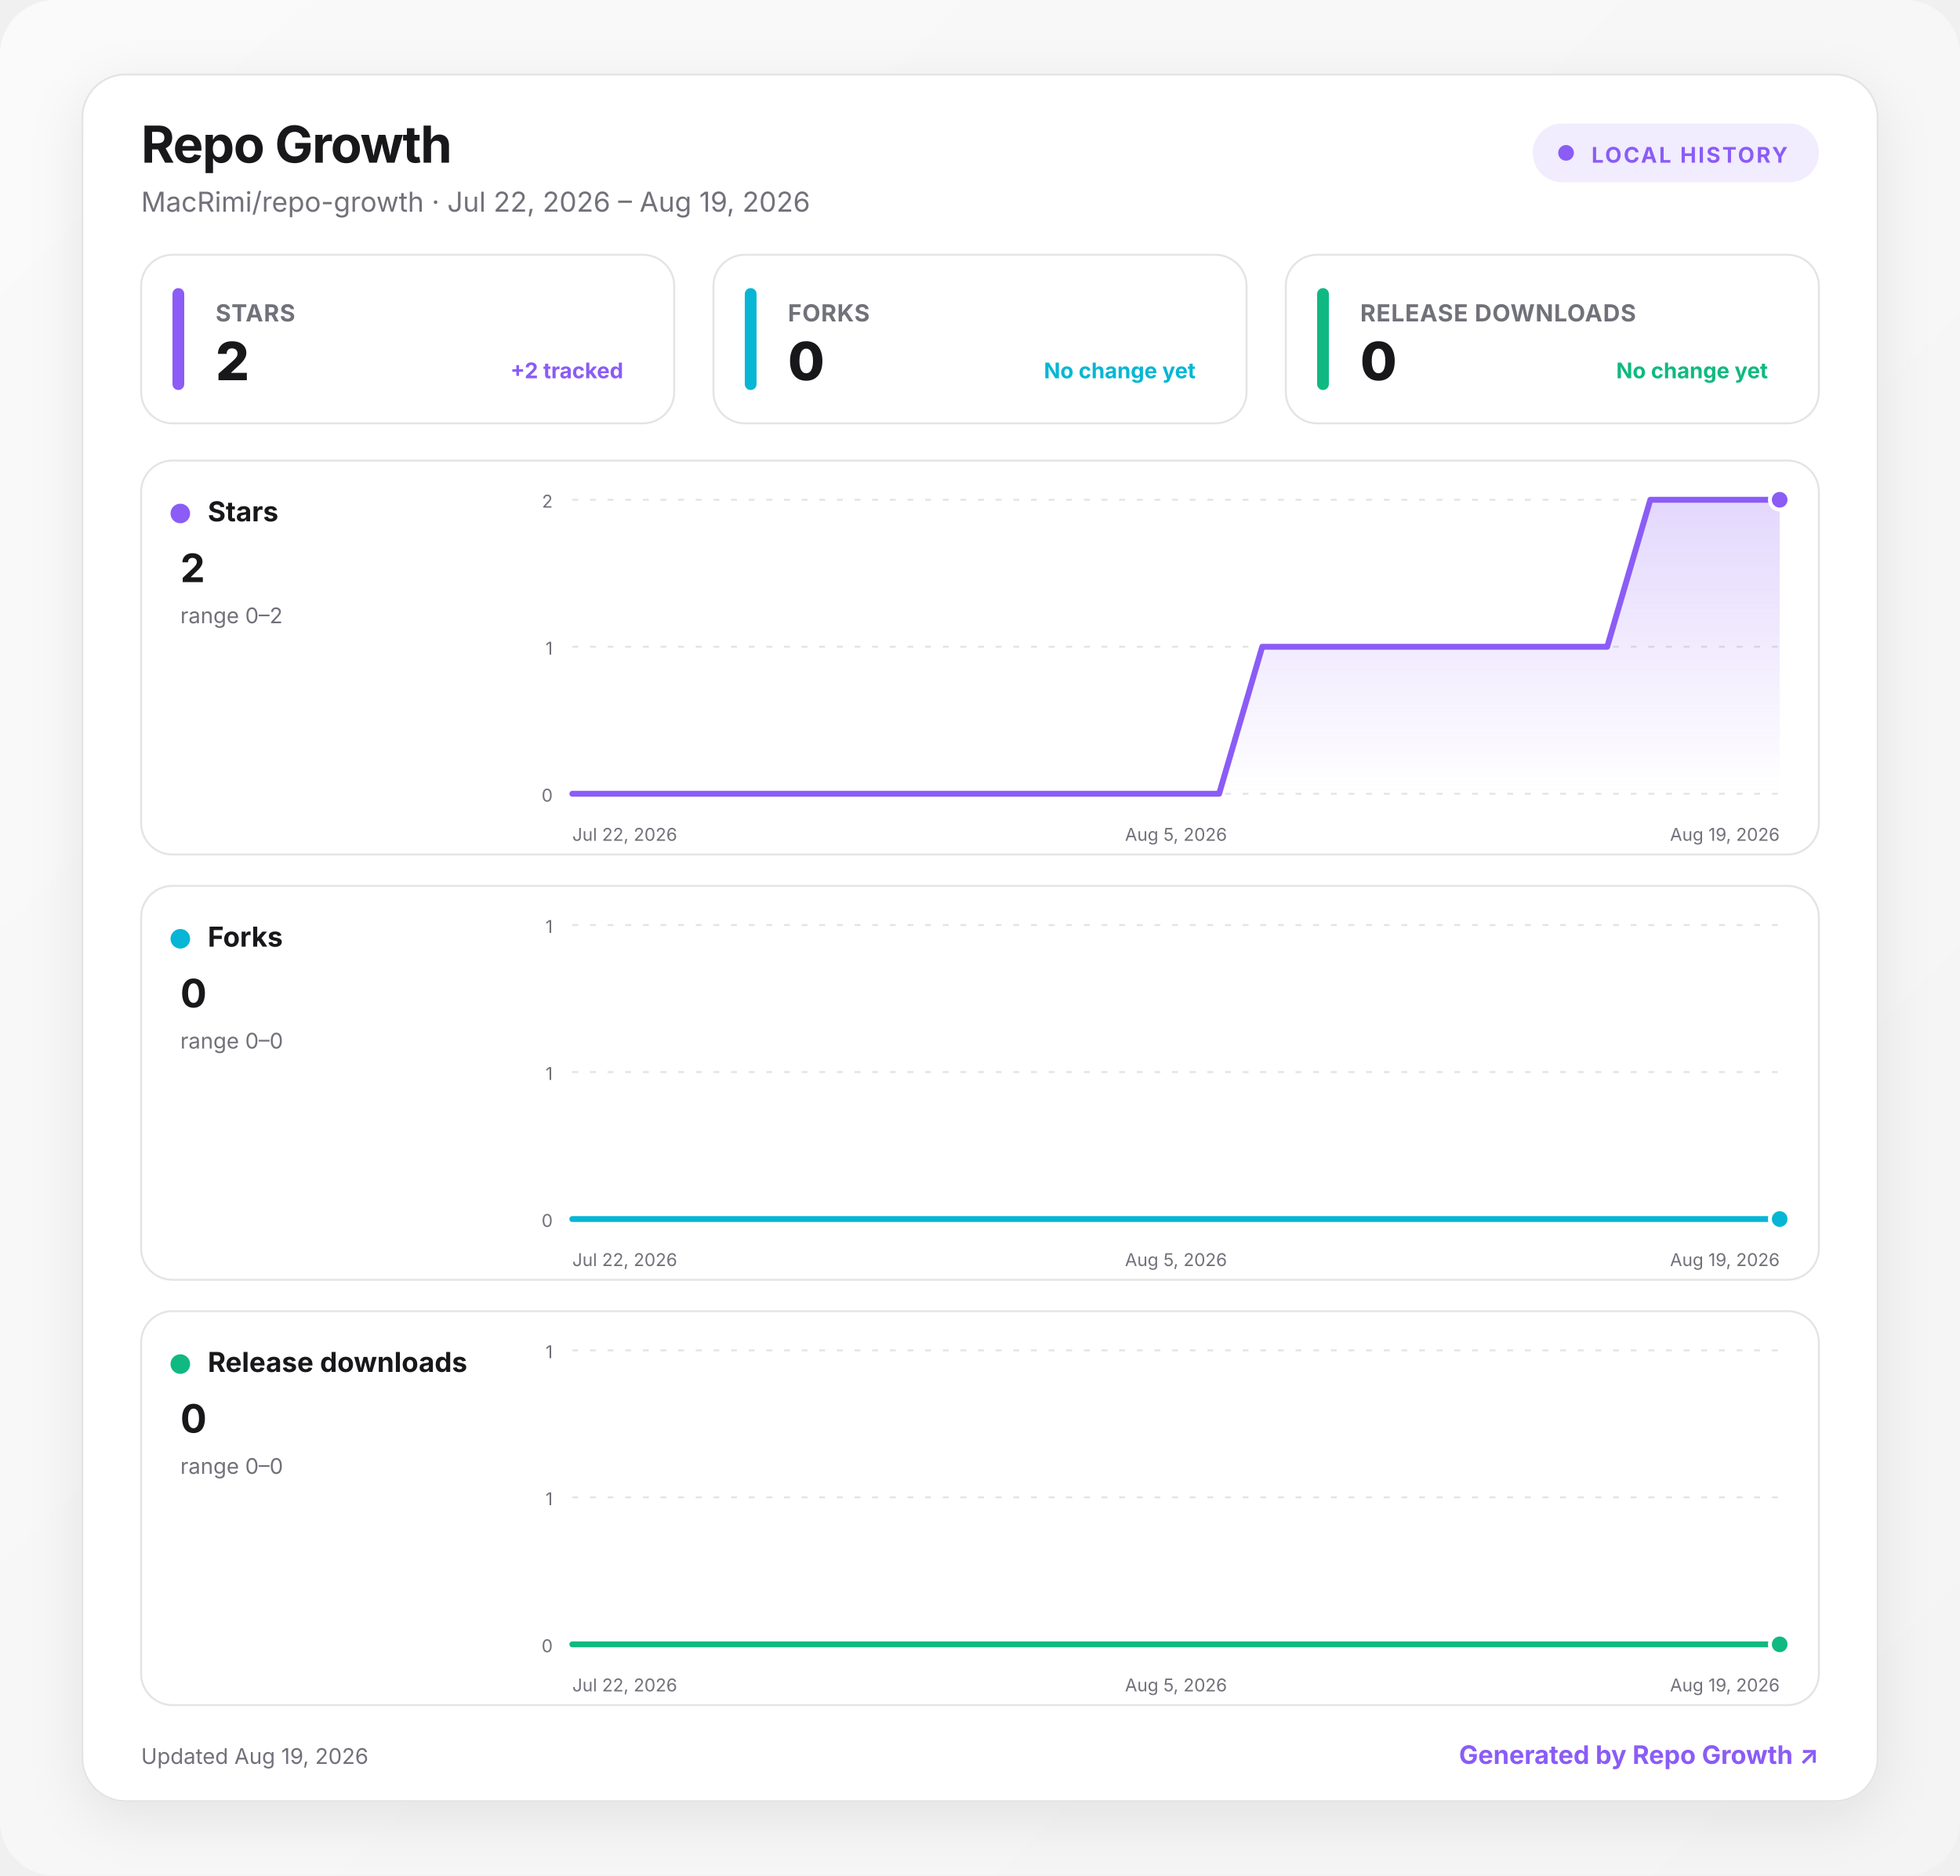
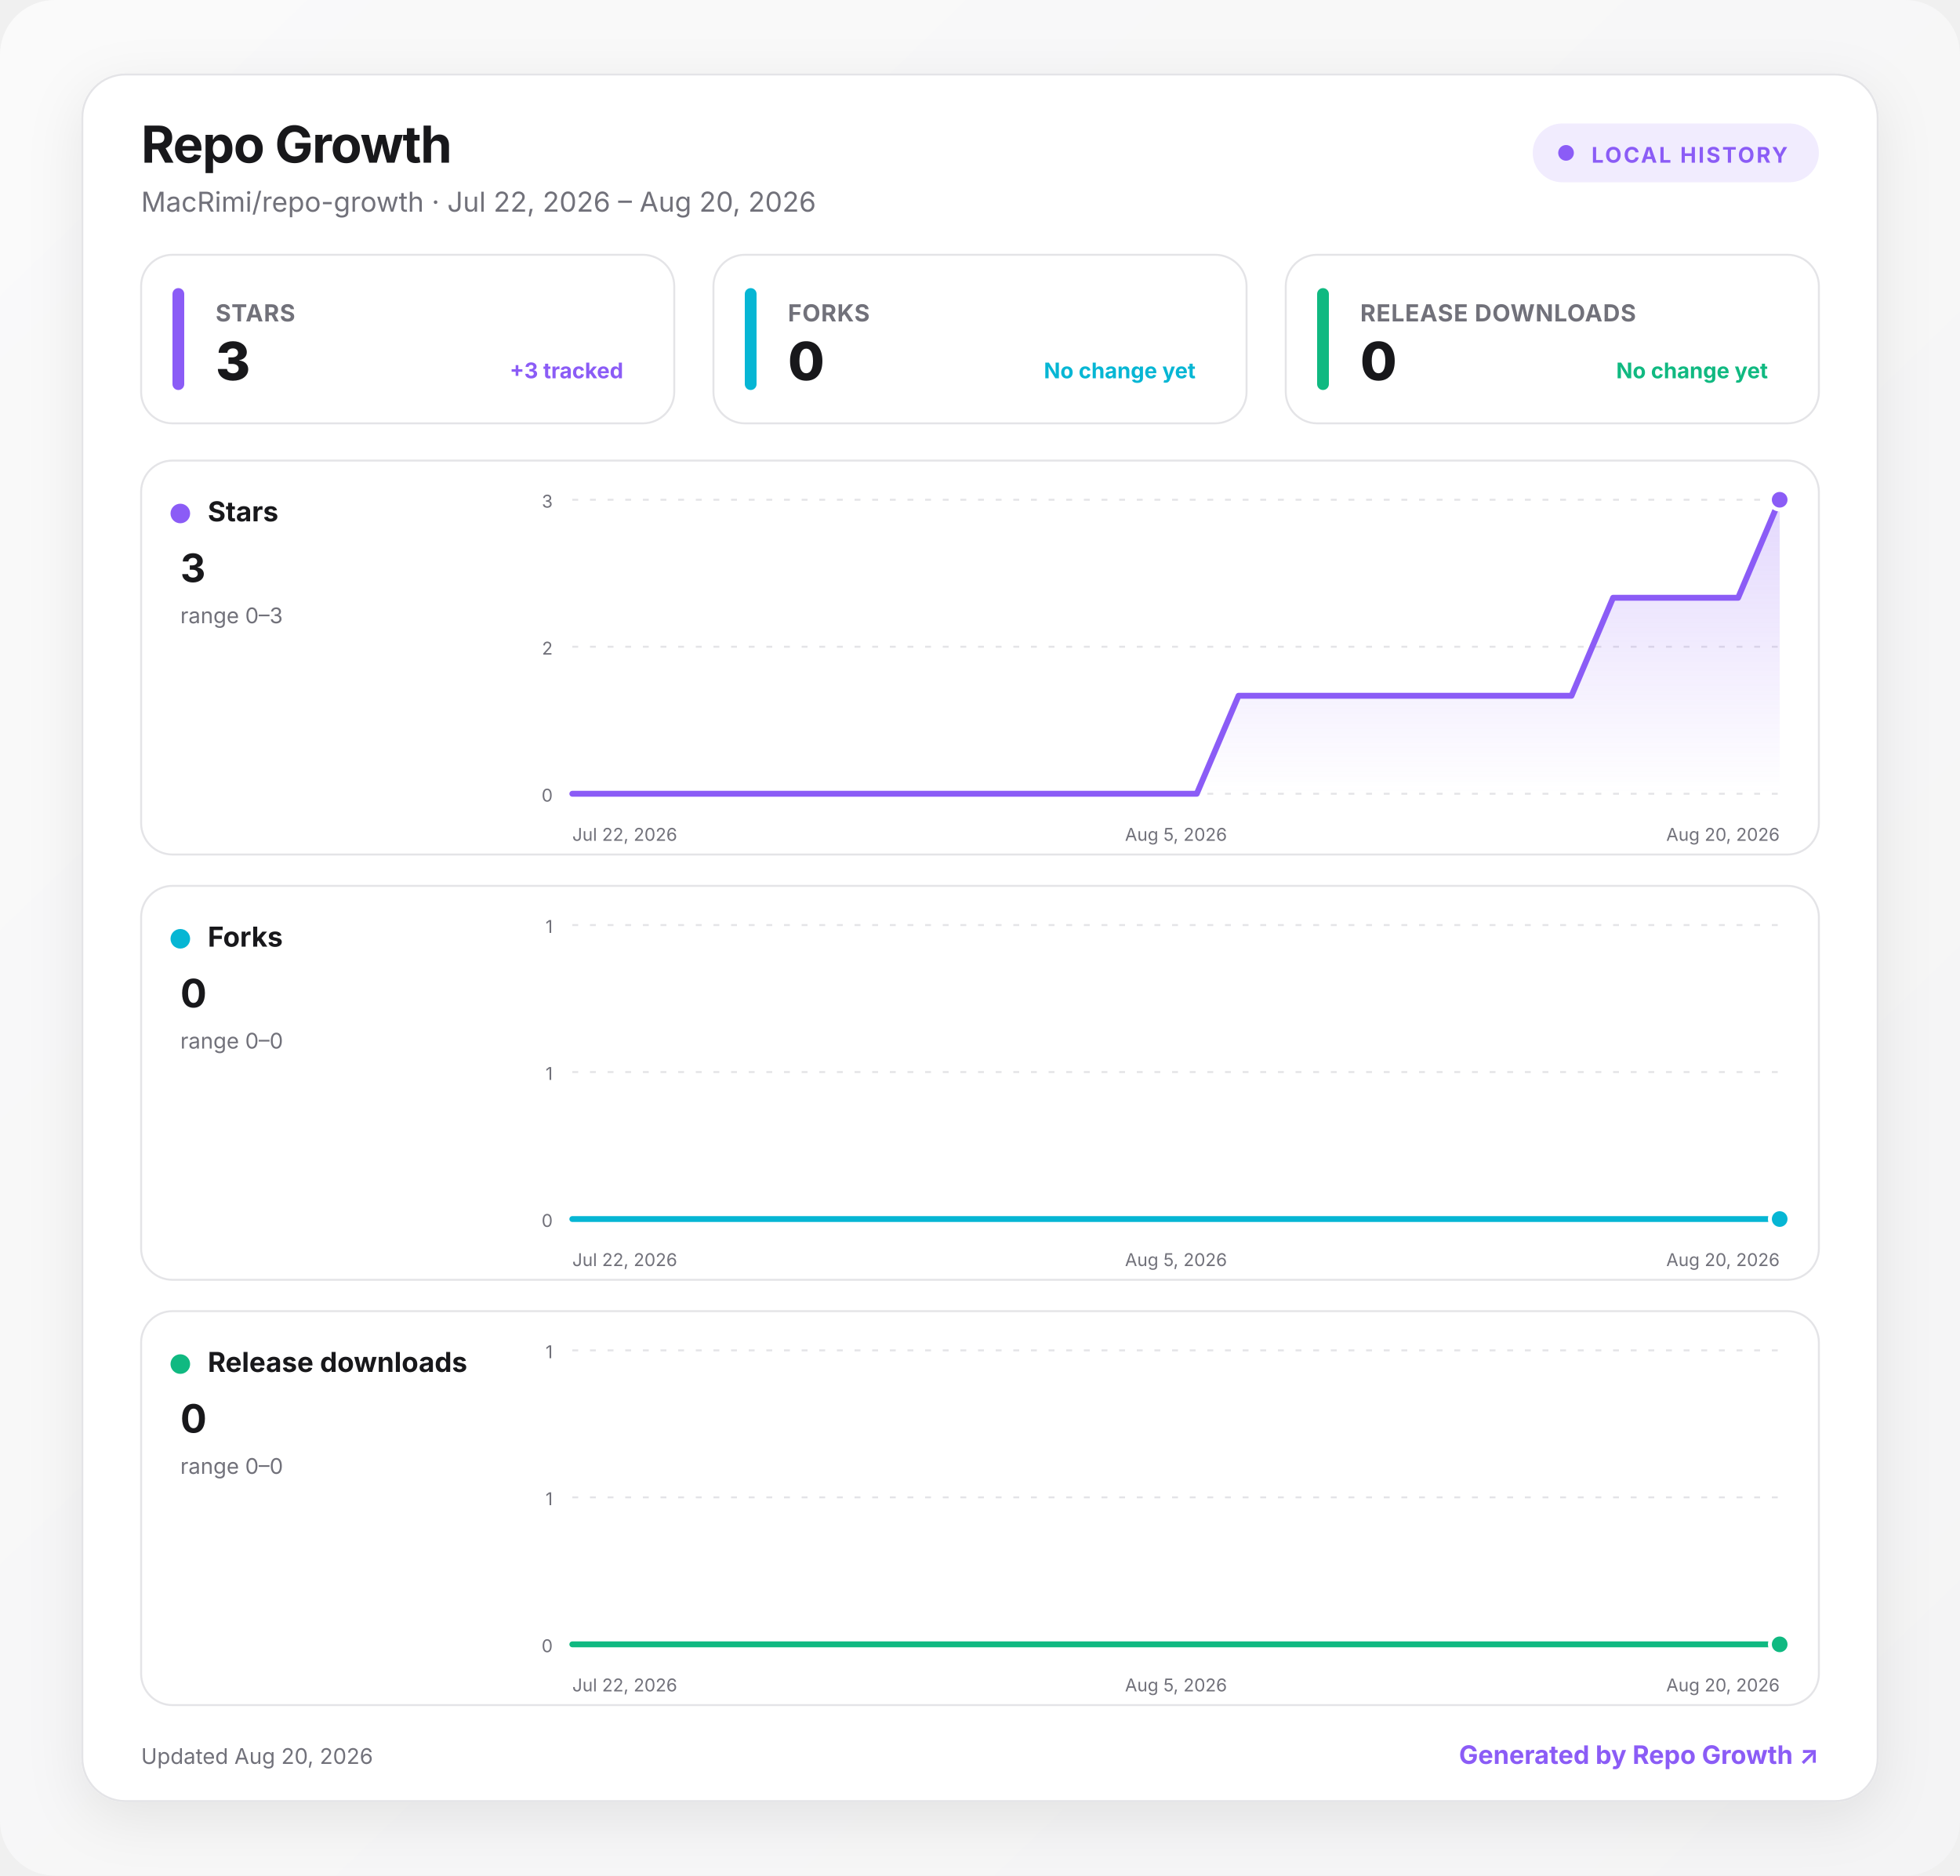
<svg xmlns="http://www.w3.org/2000/svg" width="1000" height="957" viewBox="0 0 1000 957" role="img" aria-labelledby="title desc">
  <defs>
    <linearGradient id="background" x1="0" y1="0" x2="1" y2="1">
      <stop offset="0" stop-color="#fafafa" />
      <stop offset="1" stop-color="#f4f4f5" />
    </linearGradient>
    <linearGradient id="fill-stars" x1="0" y1="0" x2="0" y2="1">
      <stop offset="0" stop-color="#8b5cf6" stop-opacity=".24" />
      <stop offset="1" stop-color="#8b5cf6" stop-opacity="0" />
    </linearGradient>
    <linearGradient id="fill-forks" x1="0" y1="0" x2="0" y2="1">
      <stop offset="0" stop-color="#06b6d4" stop-opacity=".24" />
      <stop offset="1" stop-color="#06b6d4" stop-opacity="0" />
    </linearGradient>
    <linearGradient id="fill-downloads" x1="0" y1="0" x2="0" y2="1">
      <stop offset="0" stop-color="#10b981" stop-opacity=".24" />
      <stop offset="1" stop-color="#10b981" stop-opacity="0" />
    </linearGradient>
    <filter id="shadow" x="-10%" y="-10%" width="120%" height="130%">
      <feDropShadow dx="0" dy="8" stdDeviation="14" flood-color="#18181b" flood-opacity=".08" />
    </filter>
    <style>
      :root { color-scheme: light dark; }
      .bg { fill: url(#background); }
      .surface { fill: #ffffff; stroke: #e4e4e7; }
      .panel { fill: #ffffff; stroke: #e4e4e7; }
      .primary { fill: #18181b; }
      .secondary { fill: #71717a; }
      .grid { stroke: #e4e4e7; }
      text { font-family: Inter, ui-sans-serif, system-ui, -apple-system, BlinkMacSystemFont, "Segoe UI", sans-serif; }
      @media (prefers-color-scheme: dark) {
        .bg { fill: #09090b; }
        .surface, .panel { fill: #111113; stroke: #27272a; }
        .primary { fill: #fafafa; }
        .secondary { fill: #a1a1aa; }
        .grid { stroke: #27272a; }
      }
    </style>
  </defs>
  <rect class="bg" width="1000" height="957" rx="28" />
  <g transform="translate(42 38)">
    <rect x="0" y="0" width="916" height="881" rx="22" class="surface" filter="url(#shadow)" />
    <text x="30" y="45" class="primary" font-size="26" font-weight="750" letter-spacing="-.5">Repo Growth</text>
-     <text x="30" y="70" class="secondary" font-size="14">MacRimi/repo-growth · Jul 22, 2026 – Aug 19, 2026</text>
+     <text x="30" y="70" class="secondary" font-size="14">MacRimi/repo-growth · Jul 22, 2026 – Aug 20, 2026</text>
    <g transform="translate(740 25)">
      <rect width="146" height="30" rx="15" fill="#8b5cf6" fill-opacity=".12" />
      <circle cx="17" cy="15" r="4" fill="#8b5cf6" />
      <text x="30" y="20" fill="#8b5cf6" font-size="11" font-weight="700" letter-spacing="1">LOCAL HISTORY</text>
    </g>
    <g transform="translate(30 92)">
      <rect width="272" height="86" rx="16" class="panel" />
      <rect x="16" y="17" width="6" height="52" rx="3" fill="#8b5cf6" />
      <text x="38" y="34" class="secondary" font-size="12" font-weight="650" letter-spacing=".3">STARS</text>
-       <text x="38" y="64" class="primary" font-size="27" font-weight="760" letter-spacing="-.5">2</text>
-       <text x="246" y="63" text-anchor="end" fill="#8b5cf6" font-size="11" font-weight="650">+2 tracked</text>
+       <text x="38" y="64" class="primary" font-size="27" font-weight="760" letter-spacing="-.5">3</text>
+       <text x="246" y="63" text-anchor="end" fill="#8b5cf6" font-size="11" font-weight="650">+3 tracked</text>
    </g>
    <g transform="translate(322 92)">
      <rect width="272" height="86" rx="16" class="panel" />
      <rect x="16" y="17" width="6" height="52" rx="3" fill="#06b6d4" />
      <text x="38" y="34" class="secondary" font-size="12" font-weight="650" letter-spacing=".3">FORKS</text>
      <text x="38" y="64" class="primary" font-size="27" font-weight="760" letter-spacing="-.5">0</text>
      <text x="246" y="63" text-anchor="end" fill="#06b6d4" font-size="11" font-weight="650">No change yet</text>
    </g>
    <g transform="translate(614 92)">
      <rect width="272" height="86" rx="16" class="panel" />
      <rect x="16" y="17" width="6" height="52" rx="3" fill="#10b981" />
      <text x="38" y="34" class="secondary" font-size="12" font-weight="650" letter-spacing=".3">RELEASE DOWNLOADS</text>
      <text x="38" y="64" class="primary" font-size="27" font-weight="760" letter-spacing="-.5">0</text>
      <text x="246" y="63" text-anchor="end" fill="#10b981" font-size="11" font-weight="650">No change yet</text>
    </g>
    <g transform="translate(30 197)">
      <rect width="856" height="201" rx="16" class="panel" />
      <circle cx="20" cy="27" r="5" fill="#8b5cf6" />
      <text x="34" y="31" class="primary" font-size="14" font-weight="700">Stars</text>
-       <text x="20" y="62" class="primary" font-size="20" font-weight="750">2</text>
-       <text x="20" y="83" class="secondary" font-size="11">range 0–2</text>
+       <text x="20" y="62" class="primary" font-size="20" font-weight="750">3</text>
+       <text x="20" y="83" class="secondary" font-size="11">range 0–3</text>
      <line x1="220" x2="836" y1="20" y2="20" class="grid" stroke-width="1" stroke-dasharray="3 6" />
-       <text x="210" y="24" text-anchor="end" class="secondary" font-size="9">2</text>
+       <text x="210" y="24" text-anchor="end" class="secondary" font-size="9">3</text>
      <line x1="220" x2="836" y1="95" y2="95" class="grid" stroke-width="1" stroke-dasharray="3 6" />
-       <text x="210" y="99" text-anchor="end" class="secondary" font-size="9">1</text>
+       <text x="210" y="99" text-anchor="end" class="secondary" font-size="9">2</text>
      <line x1="220" x2="836" y1="170" y2="170" class="grid" stroke-width="1" stroke-dasharray="3 6" />
      <text x="210" y="174" text-anchor="end" class="secondary" font-size="9">0</text>
-       <path d="M220 170 L242 170 L264 170 L286 170 L308 170 L330 170 L352 170 L374 170 L396 170 L418 170 L440 170 L462 170 L484 170 L506 170 L528 170 L550 170 L572 95 L594 95 L616 95 L638 95 L660 95 L682 95 L704 95 L726 95 L748 95 L770 20 L792 20 L814 20 L836 20 L836 170 L220 170 Z" fill="url(#fill-stars)" />
-       <path d="M220 170 L242 170 L264 170 L286 170 L308 170 L330 170 L352 170 L374 170 L396 170 L418 170 L440 170 L462 170 L484 170 L506 170 L528 170 L550 170 L572 95 L594 95 L616 95 L638 95 L660 95 L682 95 L704 95 L726 95 L748 95 L770 20 L792 20 L814 20 L836 20" fill="none" stroke="#8b5cf6" stroke-width="3" stroke-linecap="round" stroke-linejoin="round" />
+       <path d="M220 170 L241.2 170 L262.5 170 L283.7 170 L305 170 L326.2 170 L347.4 170 L368.7 170 L389.9 170 L411.2 170 L432.4 170 L453.7 170 L474.9 170 L496.1 170 L517.4 170 L538.6 170 L559.9 120 L581.1 120 L602.3 120 L623.6 120 L644.8 120 L666.1 120 L687.3 120 L708.6 120 L729.8 120 L751 70 L772.3 70 L793.5 70 L814.8 70 L836 20 L836 170 L220 170 Z" fill="url(#fill-stars)" />
+       <path d="M220 170 L241.2 170 L262.5 170 L283.7 170 L305 170 L326.2 170 L347.4 170 L368.7 170 L389.9 170 L411.2 170 L432.4 170 L453.7 170 L474.9 170 L496.1 170 L517.4 170 L538.6 170 L559.9 120 L581.1 120 L602.3 120 L623.6 120 L644.8 120 L666.1 120 L687.3 120 L708.6 120 L729.8 120 L751 70 L772.3 70 L793.5 70 L814.8 70 L836 20" fill="none" stroke="#8b5cf6" stroke-width="3" stroke-linecap="round" stroke-linejoin="round" />
      <circle cx="836" cy="20" r="5" fill="#8b5cf6" stroke="#fff" stroke-width="2" />
      <text x="220" y="194" text-anchor="start" class="secondary" font-size="9">Jul 22, 2026</text>
      <text x="528" y="194" text-anchor="middle" class="secondary" font-size="9">Aug 5, 2026</text>
-       <text x="836" y="194" text-anchor="end" class="secondary" font-size="9">Aug 19, 2026</text>
+       <text x="836" y="194" text-anchor="end" class="secondary" font-size="9">Aug 20, 2026</text>
    </g>
    <g transform="translate(30 414)">
      <rect width="856" height="201" rx="16" class="panel" />
      <circle cx="20" cy="27" r="5" fill="#06b6d4" />
      <text x="34" y="31" class="primary" font-size="14" font-weight="700">Forks</text>
      <text x="20" y="62" class="primary" font-size="20" font-weight="750">0</text>
      <text x="20" y="83" class="secondary" font-size="11">range 0–0</text>
      <line x1="220" x2="836" y1="20" y2="20" class="grid" stroke-width="1" stroke-dasharray="3 6" />
      <text x="210" y="24" text-anchor="end" class="secondary" font-size="9">1</text>
      <line x1="220" x2="836" y1="95" y2="95" class="grid" stroke-width="1" stroke-dasharray="3 6" />
      <text x="210" y="99" text-anchor="end" class="secondary" font-size="9">1</text>
      <line x1="220" x2="836" y1="170" y2="170" class="grid" stroke-width="1" stroke-dasharray="3 6" />
      <text x="210" y="174" text-anchor="end" class="secondary" font-size="9">0</text>
-       <path d="M220 170 L242 170 L264 170 L286 170 L308 170 L330 170 L352 170 L374 170 L396 170 L418 170 L440 170 L462 170 L484 170 L506 170 L528 170 L550 170 L572 170 L594 170 L616 170 L638 170 L660 170 L682 170 L704 170 L726 170 L748 170 L770 170 L792 170 L814 170 L836 170 L836 170 L220 170 Z" fill="url(#fill-forks)" />
-       <path d="M220 170 L242 170 L264 170 L286 170 L308 170 L330 170 L352 170 L374 170 L396 170 L418 170 L440 170 L462 170 L484 170 L506 170 L528 170 L550 170 L572 170 L594 170 L616 170 L638 170 L660 170 L682 170 L704 170 L726 170 L748 170 L770 170 L792 170 L814 170 L836 170" fill="none" stroke="#06b6d4" stroke-width="3" stroke-linecap="round" stroke-linejoin="round" />
+       <path d="M220 170 L241.2 170 L262.5 170 L283.7 170 L305 170 L326.2 170 L347.4 170 L368.7 170 L389.9 170 L411.2 170 L432.4 170 L453.7 170 L474.9 170 L496.1 170 L517.4 170 L538.6 170 L559.9 170 L581.1 170 L602.3 170 L623.6 170 L644.8 170 L666.1 170 L687.3 170 L708.6 170 L729.8 170 L751 170 L772.3 170 L793.5 170 L814.8 170 L836 170 L836 170 L220 170 Z" fill="url(#fill-forks)" />
+       <path d="M220 170 L241.2 170 L262.5 170 L283.7 170 L305 170 L326.2 170 L347.4 170 L368.7 170 L389.9 170 L411.2 170 L432.4 170 L453.7 170 L474.9 170 L496.1 170 L517.4 170 L538.6 170 L559.9 170 L581.1 170 L602.3 170 L623.6 170 L644.8 170 L666.1 170 L687.3 170 L708.6 170 L729.8 170 L751 170 L772.3 170 L793.5 170 L814.8 170 L836 170" fill="none" stroke="#06b6d4" stroke-width="3" stroke-linecap="round" stroke-linejoin="round" />
      <circle cx="836" cy="170" r="5" fill="#06b6d4" stroke="#fff" stroke-width="2" />
      <text x="220" y="194" text-anchor="start" class="secondary" font-size="9">Jul 22, 2026</text>
      <text x="528" y="194" text-anchor="middle" class="secondary" font-size="9">Aug 5, 2026</text>
-       <text x="836" y="194" text-anchor="end" class="secondary" font-size="9">Aug 19, 2026</text>
+       <text x="836" y="194" text-anchor="end" class="secondary" font-size="9">Aug 20, 2026</text>
    </g>
    <g transform="translate(30 631)">
      <rect width="856" height="201" rx="16" class="panel" />
      <circle cx="20" cy="27" r="5" fill="#10b981" />
      <text x="34" y="31" class="primary" font-size="14" font-weight="700">Release downloads</text>
      <text x="20" y="62" class="primary" font-size="20" font-weight="750">0</text>
      <text x="20" y="83" class="secondary" font-size="11">range 0–0</text>
      <line x1="220" x2="836" y1="20" y2="20" class="grid" stroke-width="1" stroke-dasharray="3 6" />
      <text x="210" y="24" text-anchor="end" class="secondary" font-size="9">1</text>
      <line x1="220" x2="836" y1="95" y2="95" class="grid" stroke-width="1" stroke-dasharray="3 6" />
      <text x="210" y="99" text-anchor="end" class="secondary" font-size="9">1</text>
      <line x1="220" x2="836" y1="170" y2="170" class="grid" stroke-width="1" stroke-dasharray="3 6" />
      <text x="210" y="174" text-anchor="end" class="secondary" font-size="9">0</text>
-       <path d="M220 170 L242 170 L264 170 L286 170 L308 170 L330 170 L352 170 L374 170 L396 170 L418 170 L440 170 L462 170 L484 170 L506 170 L528 170 L550 170 L572 170 L594 170 L616 170 L638 170 L660 170 L682 170 L704 170 L726 170 L748 170 L770 170 L792 170 L814 170 L836 170 L836 170 L220 170 Z" fill="url(#fill-downloads)" />
-       <path d="M220 170 L242 170 L264 170 L286 170 L308 170 L330 170 L352 170 L374 170 L396 170 L418 170 L440 170 L462 170 L484 170 L506 170 L528 170 L550 170 L572 170 L594 170 L616 170 L638 170 L660 170 L682 170 L704 170 L726 170 L748 170 L770 170 L792 170 L814 170 L836 170" fill="none" stroke="#10b981" stroke-width="3" stroke-linecap="round" stroke-linejoin="round" />
+       <path d="M220 170 L241.2 170 L262.5 170 L283.7 170 L305 170 L326.2 170 L347.4 170 L368.7 170 L389.9 170 L411.2 170 L432.4 170 L453.7 170 L474.9 170 L496.1 170 L517.4 170 L538.6 170 L559.9 170 L581.1 170 L602.3 170 L623.6 170 L644.8 170 L666.1 170 L687.3 170 L708.6 170 L729.8 170 L751 170 L772.3 170 L793.5 170 L814.8 170 L836 170 L836 170 L220 170 Z" fill="url(#fill-downloads)" />
+       <path d="M220 170 L241.2 170 L262.5 170 L283.7 170 L305 170 L326.2 170 L347.4 170 L368.7 170 L389.9 170 L411.2 170 L432.4 170 L453.7 170 L474.9 170 L496.1 170 L517.4 170 L538.6 170 L559.9 170 L581.1 170 L602.3 170 L623.6 170 L644.8 170 L666.1 170 L687.3 170 L708.6 170 L729.8 170 L751 170 L772.3 170 L793.5 170 L814.8 170 L836 170" fill="none" stroke="#10b981" stroke-width="3" stroke-linecap="round" stroke-linejoin="round" />
      <circle cx="836" cy="170" r="5" fill="#10b981" stroke="#fff" stroke-width="2" />
      <text x="220" y="194" text-anchor="start" class="secondary" font-size="9">Jul 22, 2026</text>
      <text x="528" y="194" text-anchor="middle" class="secondary" font-size="9">Aug 5, 2026</text>
-       <text x="836" y="194" text-anchor="end" class="secondary" font-size="9">Aug 19, 2026</text>
+       <text x="836" y="194" text-anchor="end" class="secondary" font-size="9">Aug 20, 2026</text>
    </g>
-     <text x="30" y="862" class="secondary" font-size="11">Updated Aug 19, 2026</text>
+     <text x="30" y="862" class="secondary" font-size="11">Updated Aug 20, 2026</text>
    <a href="https://github.com/MacRimi/repo-growth" target="_blank" aria-label="Open the Repo Growth project">
      <text x="886" y="862" fill="#8b5cf6" text-anchor="end" font-size="13" font-weight="700">Generated by Repo Growth ↗</text>
    </a>
  </g>
</svg>
